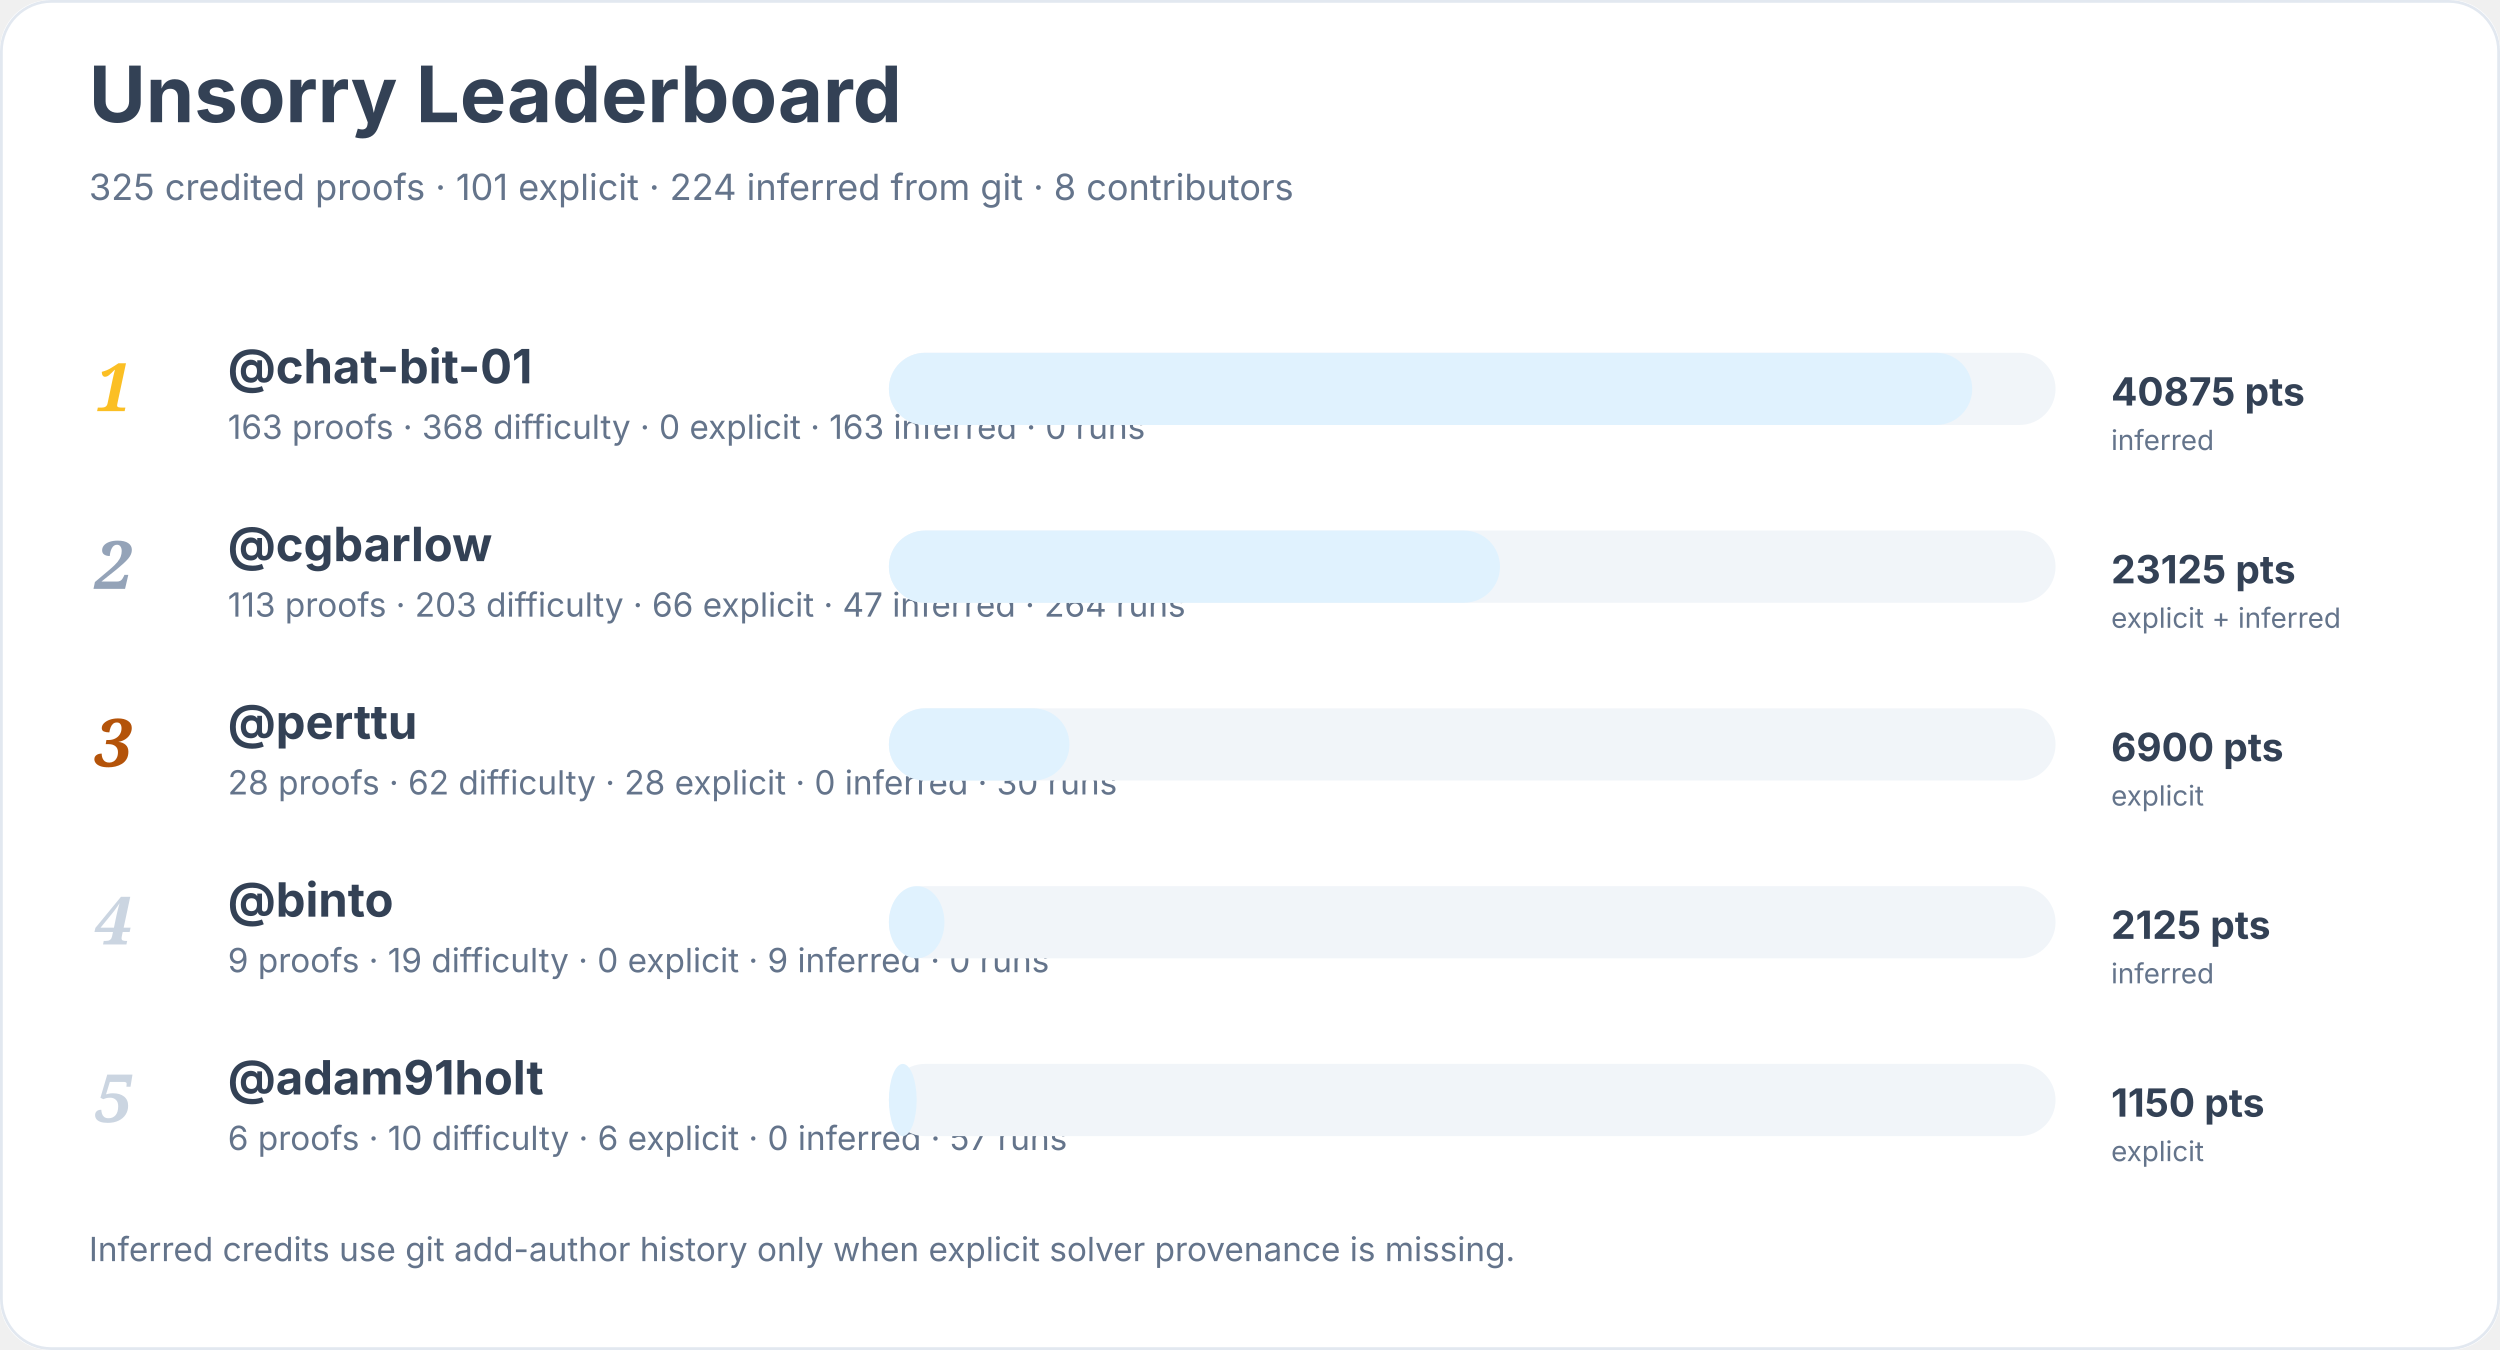
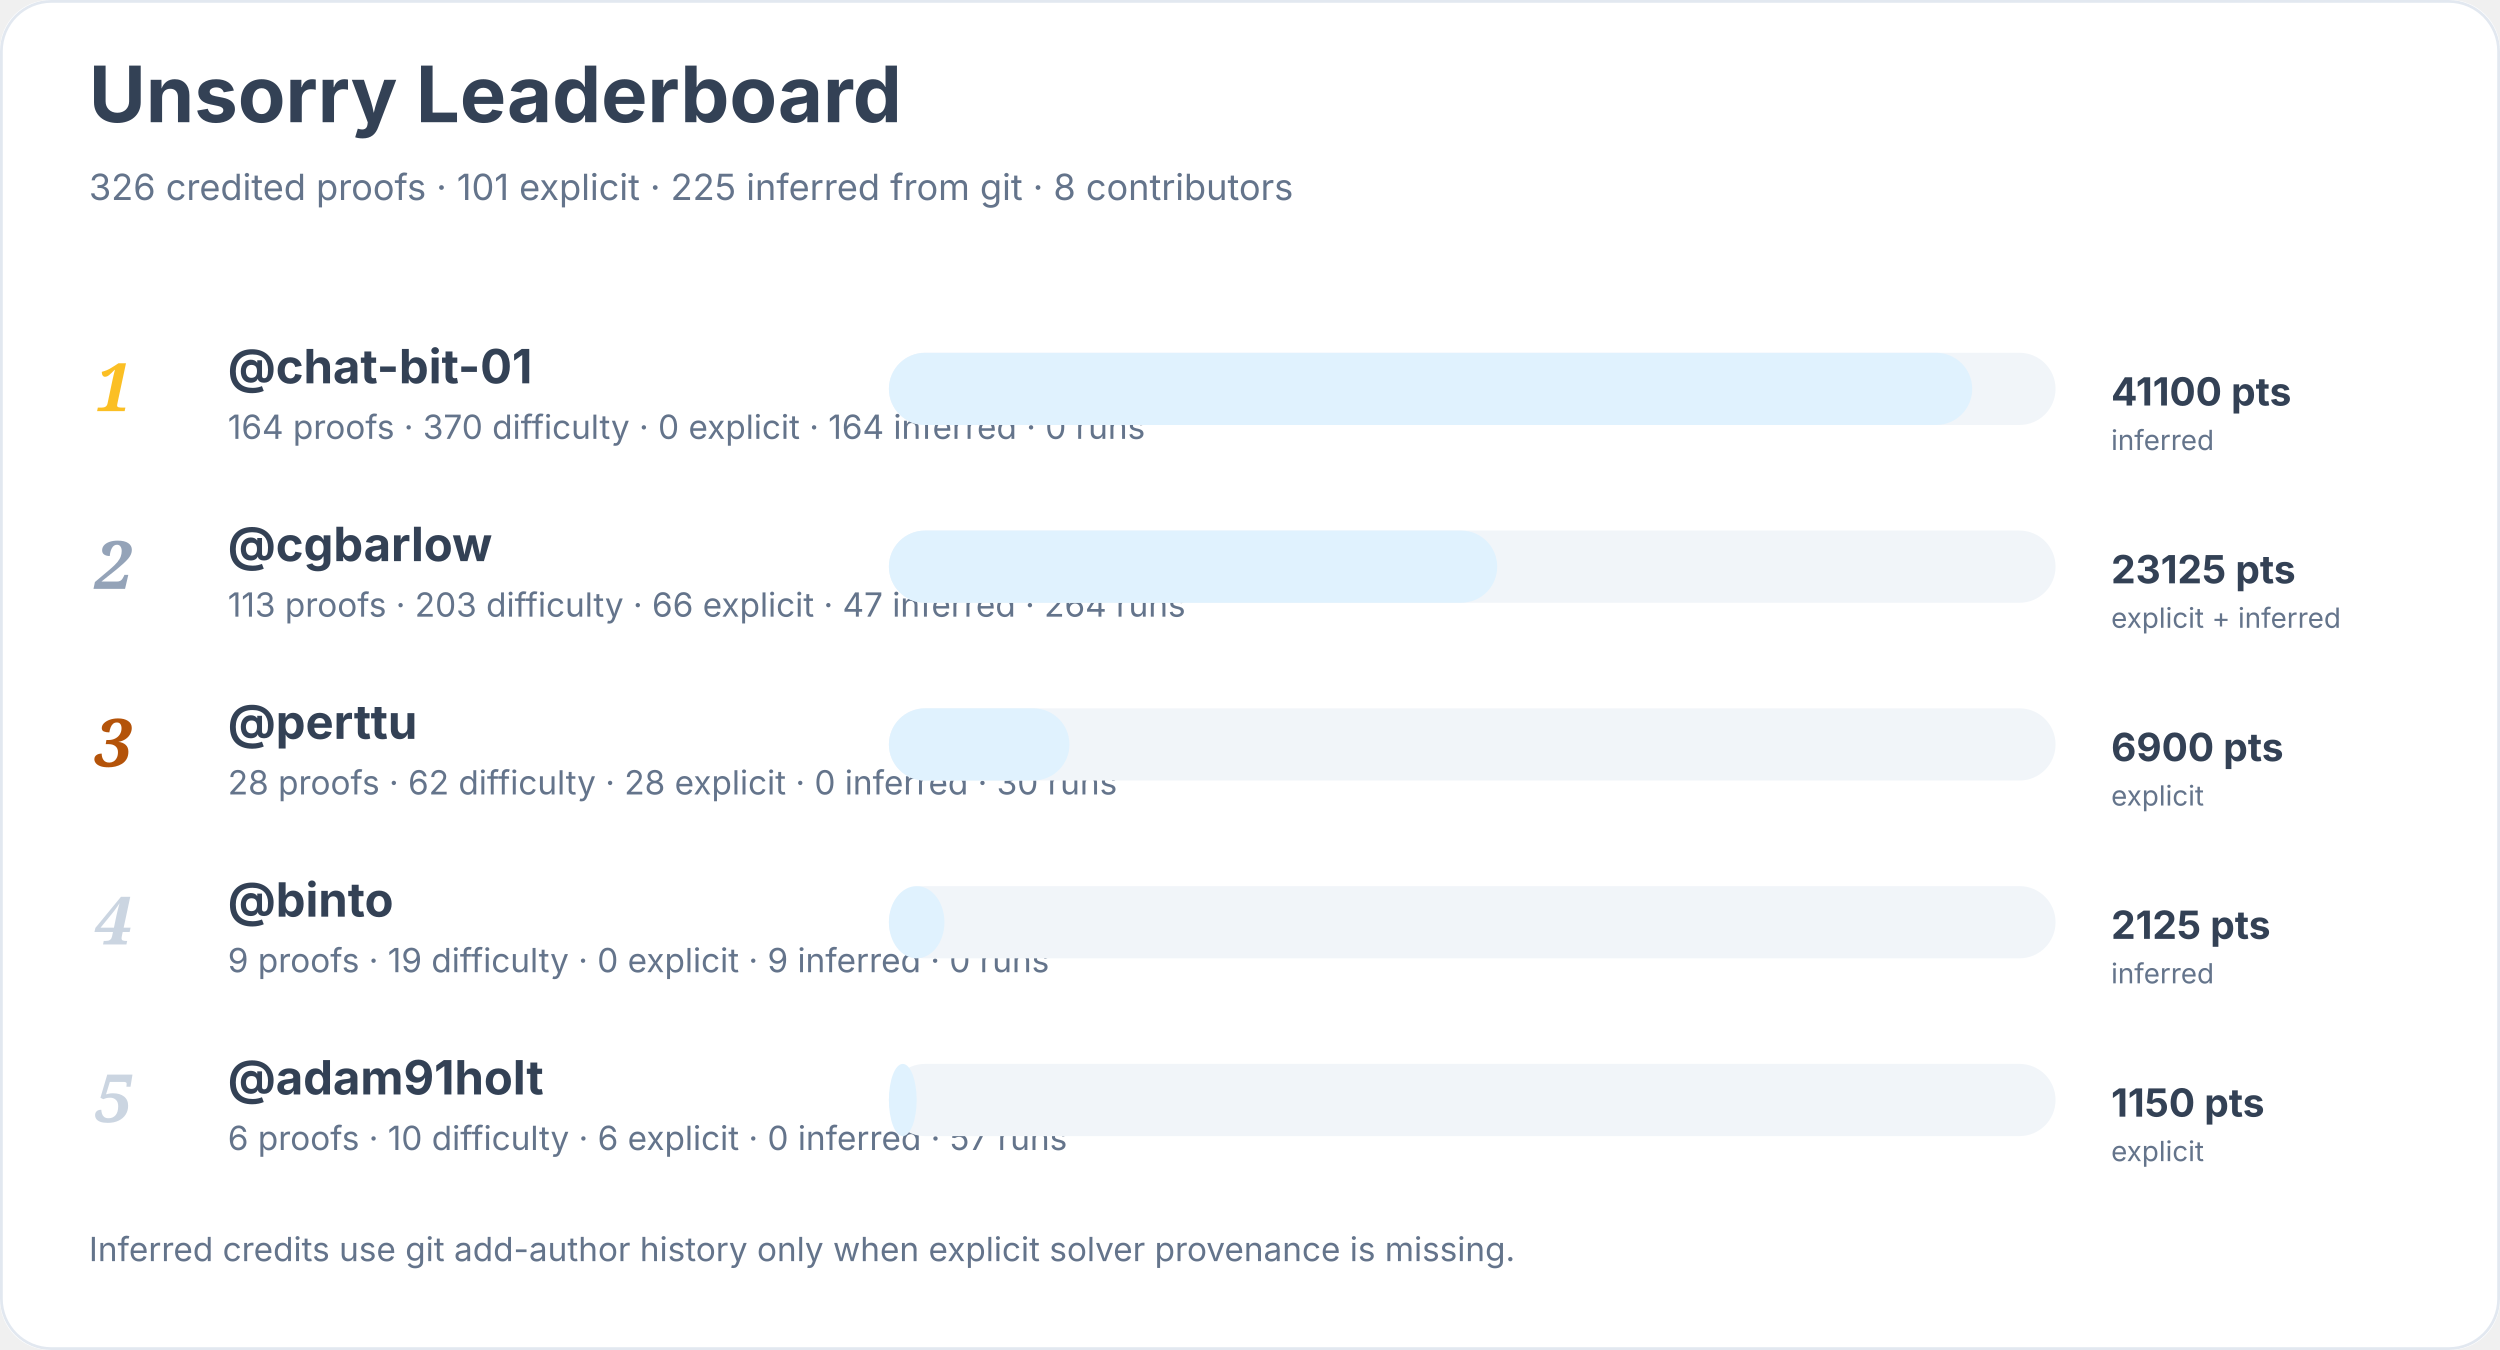
<svg xmlns="http://www.w3.org/2000/svg" width="900" height="486" viewBox="0 0 900 486" role="img" aria-labelledby="title desc">
  <rect width="900" height="100%" rx="18" fill="#ffffff" />
  <rect x="0.5" y="0.5" width="899" height="485" rx="18" fill="none" stroke="#e2e8f0" />
  <text x="32" y="44" font-family="Inter, system-ui, sans-serif" font-size="28" font-weight="700" fill="#334155">Unsorry Leaderboard</text>
-   <text x="32" y="72" font-family="Inter, system-ui, sans-serif" font-size="13" fill="#64748b">325 credited proofs · 101 explicit · 224 inferred from git · 8 contributors</text>
+   <text x="32" y="72" font-family="Inter, system-ui, sans-serif" font-size="13" fill="#64748b">326 credited proofs · 101 explicit · 225 inferred from git · 8 contributors</text>
  <text x="34" y="148" font-family="Georgia, serif" font-size="24" font-style="italic" font-weight="700" fill="#fbbf24">1</text>
  <a href="https://github.com/chat-bit-01">
    <text x="82" y="138" font-family="Inter, system-ui, sans-serif" font-size="17" font-weight="650" fill="#334155">@chat-bit-01</text>
  </a>
-   <text x="82" y="158" font-family="Inter, system-ui, sans-serif" font-size="12" fill="#64748b">163 proofs · 368 difficulty · 0 explicit · 163 inferred · 0 runs</text>
+   <text x="82" y="158" font-family="Inter, system-ui, sans-serif" font-size="12" fill="#64748b">164 proofs · 370 difficulty · 0 explicit · 164 inferred · 0 runs</text>
  <rect x="320" y="127" width="420" height="26" rx="13" fill="#f1f5f9" />
  <rect x="320" y="127" width="390" height="26" rx="13" fill="#e0f2fe" />
-   <text x="760" y="146" font-family="Inter, system-ui, sans-serif" font-size="14" font-weight="700" fill="#334155">40875 pts</text>
+   <text x="760" y="146" font-family="Inter, system-ui, sans-serif" font-size="14" font-weight="700" fill="#334155">41100 pts</text>
  <text x="760" y="162" font-family="Inter, system-ui, sans-serif" font-size="10" fill="#64748b">inferred</text>
  <text x="34" y="212" font-family="Georgia, serif" font-size="24" font-style="italic" font-weight="700" fill="#94a3b8">2</text>
  <a href="https://github.com/cgbarlow">
    <text x="82" y="202" font-family="Inter, system-ui, sans-serif" font-size="17" font-weight="650" fill="#334155">@cgbarlow</text>
  </a>
  <text x="82" y="222" font-family="Inter, system-ui, sans-serif" font-size="12" fill="#64748b">113 proofs · 203 difficulty · 66 explicit · 47 inferred · 264 runs</text>
  <rect x="320" y="191" width="420" height="26" rx="13" fill="#f1f5f9" />
-   <rect x="320" y="191" width="220" height="26" rx="13" fill="#e0f2fe" />
+   <rect x="320" y="191" width="219" height="26" rx="13" fill="#e0f2fe" />
  <text x="760" y="210" font-family="Inter, system-ui, sans-serif" font-size="14" font-weight="700" fill="#334155">23125 pts</text>
  <text x="760" y="226" font-family="Inter, system-ui, sans-serif" font-size="10" fill="#64748b">explicit + inferred</text>
  <text x="34" y="276" font-family="Georgia, serif" font-size="24" font-style="italic" font-weight="700" fill="#b45309">3</text>
  <a href="https://github.com/perttu">
    <text x="82" y="266" font-family="Inter, system-ui, sans-serif" font-size="17" font-weight="650" fill="#334155">@perttu</text>
  </a>
  <text x="82" y="286" font-family="Inter, system-ui, sans-serif" font-size="12" fill="#64748b">28 proofs · 62 difficulty · 28 explicit · 0 inferred · 30 runs</text>
  <rect x="320" y="255" width="420" height="26" rx="13" fill="#f1f5f9" />
  <rect x="320" y="255" width="65" height="26" rx="13" fill="#e0f2fe" />
  <text x="760" y="274" font-family="Inter, system-ui, sans-serif" font-size="14" font-weight="700" fill="#334155">6900 pts</text>
  <text x="760" y="290" font-family="Inter, system-ui, sans-serif" font-size="10" fill="#64748b">explicit</text>
  <text x="34" y="340" font-family="Georgia, serif" font-size="24" font-style="italic" font-weight="700" fill="#cbd5e1">4</text>
  <a href="https://github.com/binto">
    <text x="82" y="330" font-family="Inter, system-ui, sans-serif" font-size="17" font-weight="650" fill="#334155">@binto</text>
  </a>
  <text x="82" y="350" font-family="Inter, system-ui, sans-serif" font-size="12" fill="#64748b">9 proofs · 19 difficulty · 0 explicit · 9 inferred · 0 runs</text>
  <rect x="320" y="319" width="420" height="26" rx="13" fill="#f1f5f9" />
  <rect x="320" y="319" width="20" height="26" rx="13" fill="#e0f2fe" />
  <text x="760" y="338" font-family="Inter, system-ui, sans-serif" font-size="14" font-weight="700" fill="#334155">2125 pts</text>
  <text x="760" y="354" font-family="Inter, system-ui, sans-serif" font-size="10" fill="#64748b">inferred</text>
  <text x="34" y="404" font-family="Georgia, serif" font-size="24" font-style="italic" font-weight="700" fill="#cbd5e1">5</text>
  <a href="https://github.com/adam91holt">
    <text x="82" y="394" font-family="Inter, system-ui, sans-serif" font-size="17" font-weight="650" fill="#334155">@adam91holt</text>
  </a>
  <text x="82" y="414" font-family="Inter, system-ui, sans-serif" font-size="12" fill="#64748b">6 proofs · 10 difficulty · 6 explicit · 0 inferred · 57 runs</text>
  <rect x="320" y="383" width="420" height="26" rx="13" fill="#f1f5f9" />
  <rect x="320" y="383" width="10" height="26" rx="13" fill="#e0f2fe" />
  <text x="760" y="402" font-family="Inter, system-ui, sans-serif" font-size="14" font-weight="700" fill="#334155">1150 pts</text>
  <text x="760" y="418" font-family="Inter, system-ui, sans-serif" font-size="10" fill="#64748b">explicit</text>
  <text x="32" y="454" font-family="Inter, system-ui, sans-serif" font-size="12" fill="#64748b">Inferred credits use git add-author history only when explicit solver provenance is missing.</text>
</svg>
